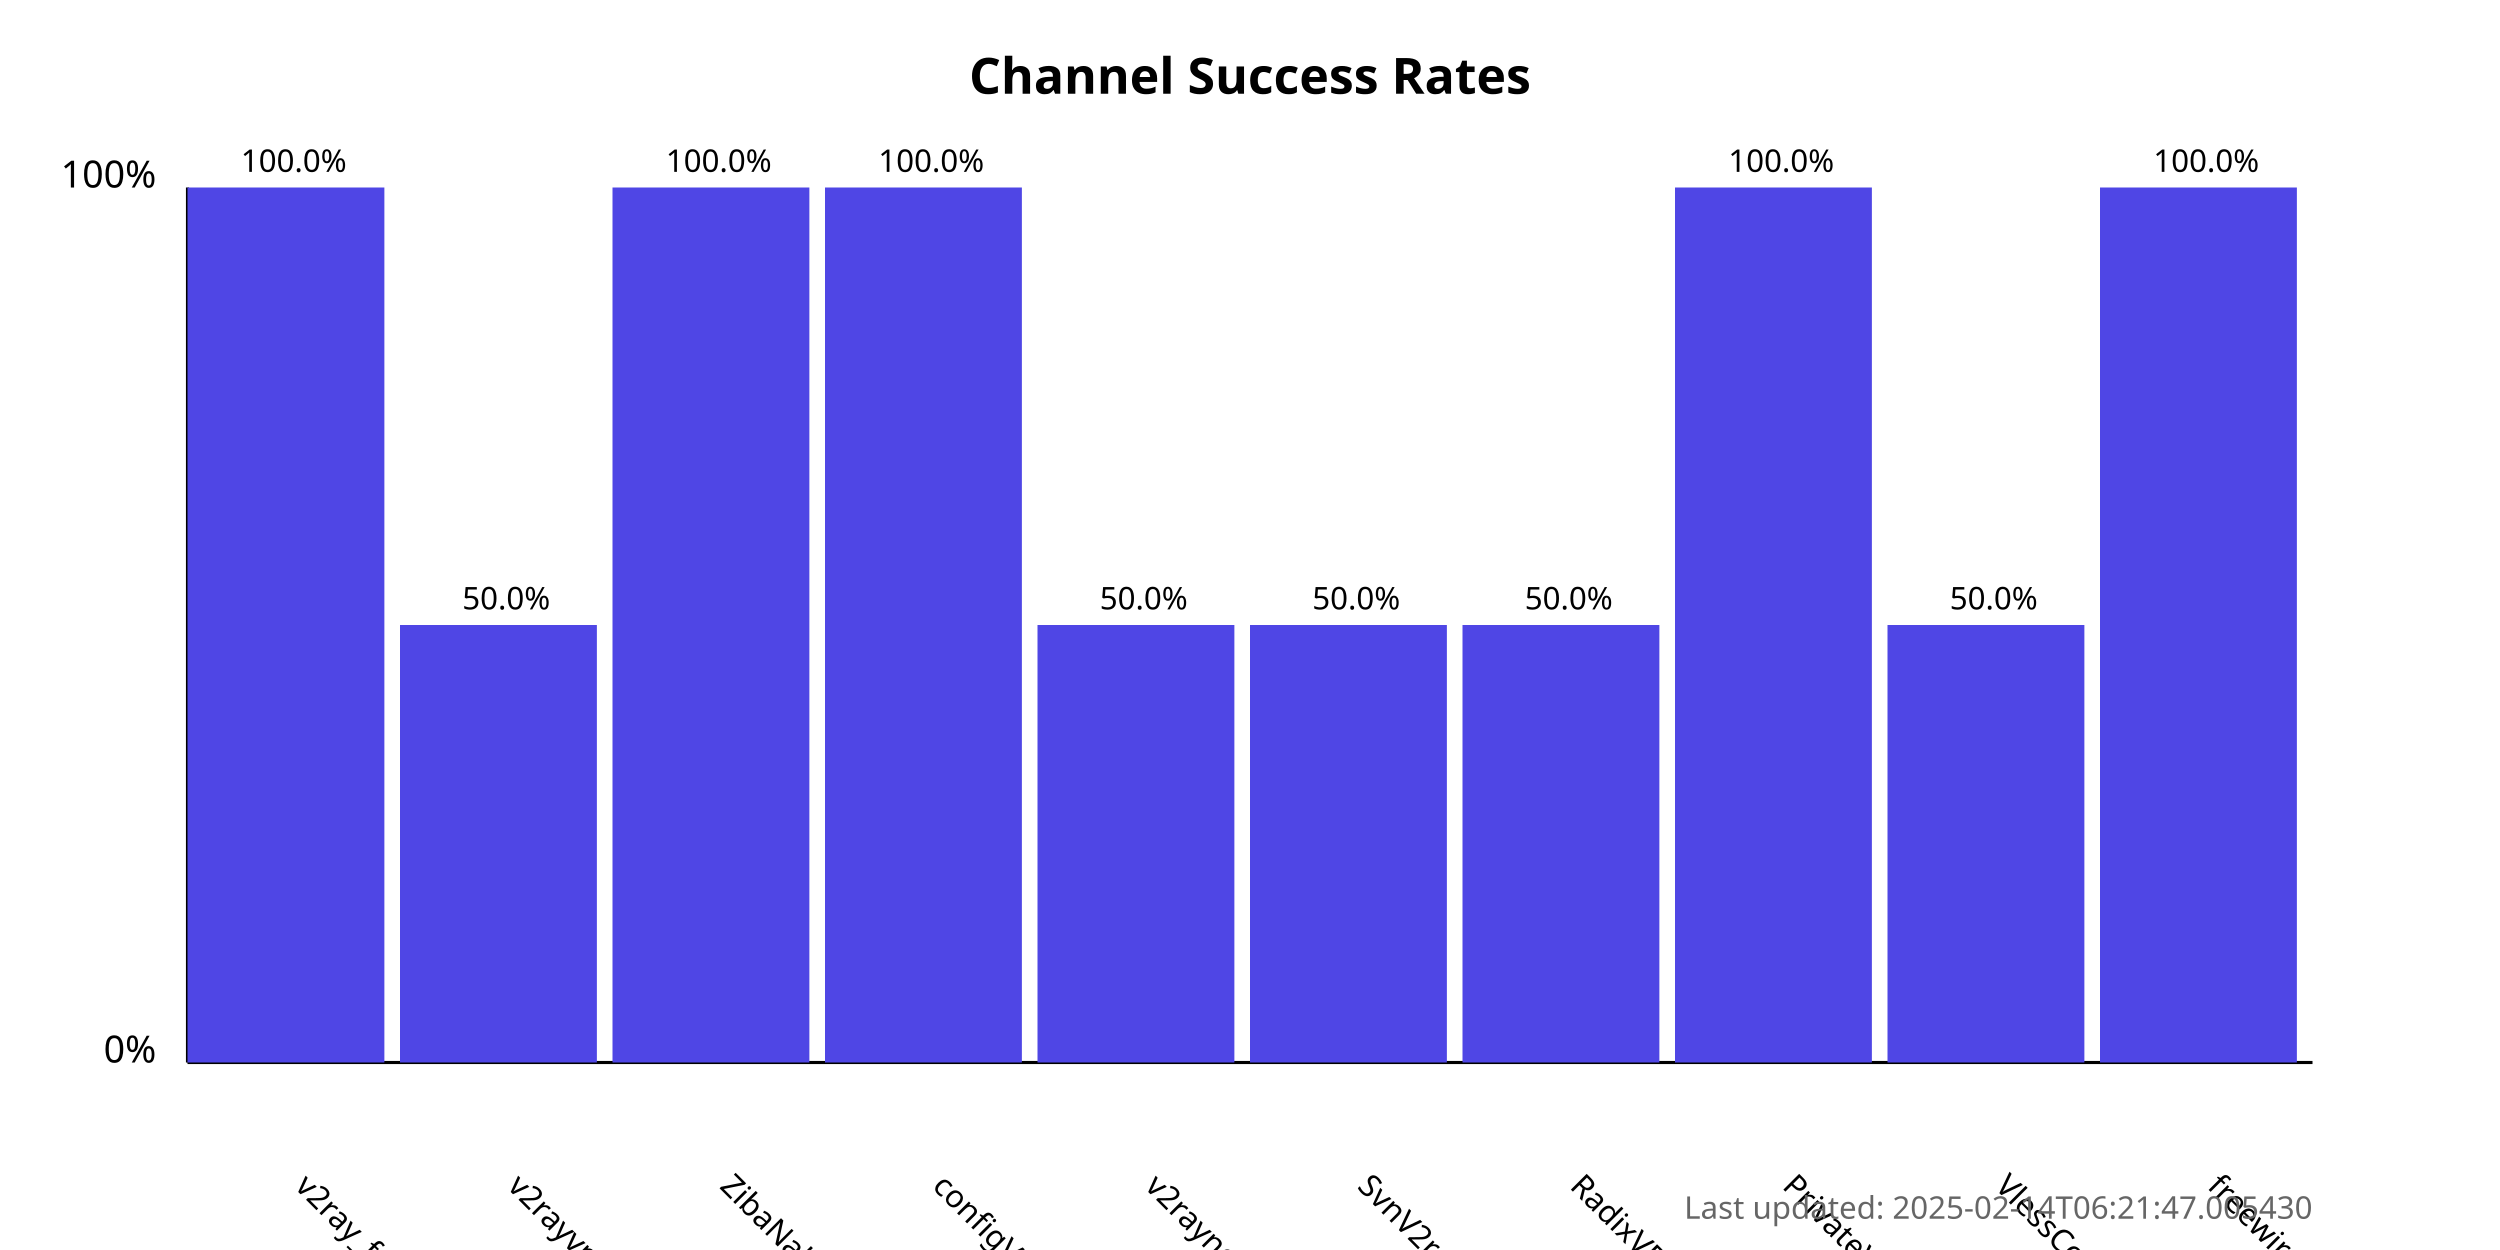
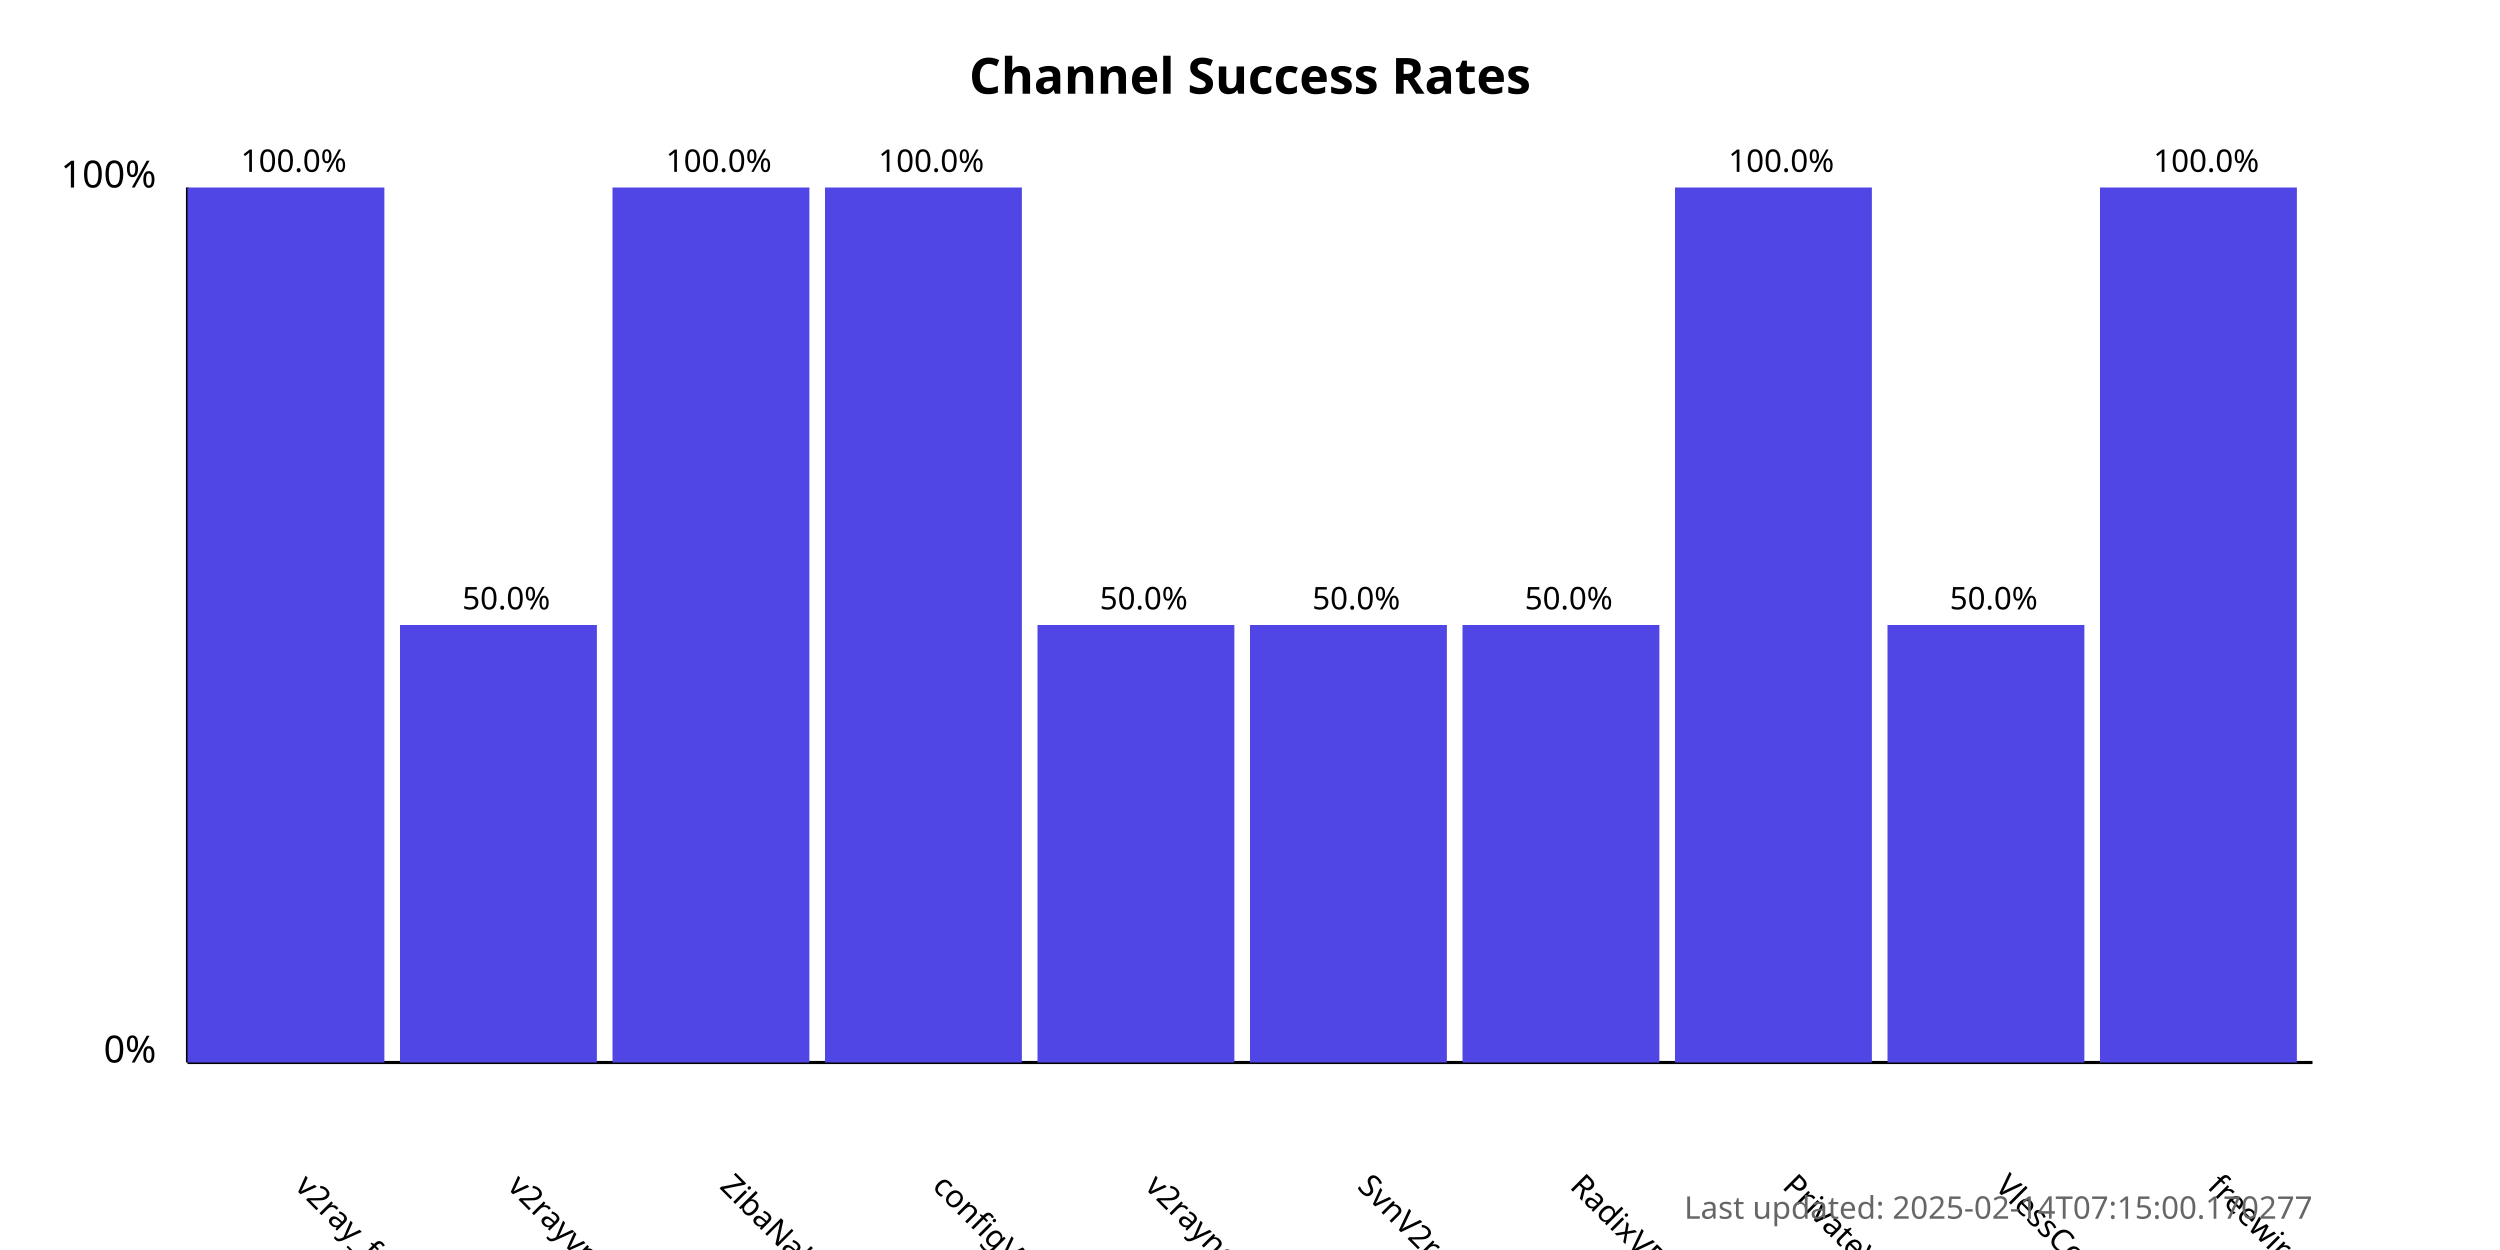
<svg xmlns="http://www.w3.org/2000/svg" width="800" height="400">
  <style>
            .chart-title { font: bold 16px sans-serif; }
            .axis-label { font: 12px sans-serif; }
            .tick-label { font: 10px sans-serif; }
            .bar { fill: #4f46e5; }
            .bar:hover { fill: #6366f1; }
            .timestamp { font: 10px sans-serif; fill: #666; }
        </style>
  <text x="400.0" y="30" text-anchor="middle" class="chart-title">
            Channel Success Rates
        </text>
  <line x1="60" y1="340" x2="60" y2="60" stroke="black" stroke-width="1" />
  <line x1="60" y1="340" x2="740" y2="340" stroke="black" stroke-width="1" />
  <text x="50" y="340" text-anchor="end" class="axis-label">0%</text>
  <text x="50" y="60" text-anchor="end" class="axis-label">100%</text>
  <g>
    <rect x="60" y="60.0" width="63.0" height="280.0" class="bar" />
    <text x="94.0" y="380" transform="rotate(45, 94.0, 380)" text-anchor="start" class="tick-label">
                v2ray_free_conf
            </text>
    <text x="94.0" y="55.0" text-anchor="middle" class="tick-label">
                100.0%
            </text>
  </g>
  <g>
    <rect x="128.0" y="200.0" width="63.0" height="140.0" class="bar" />
    <text x="162.0" y="380" transform="rotate(45, 162.0, 380)" text-anchor="start" class="tick-label">
                v2rayvpno
            </text>
    <text x="162.0" y="195.0" text-anchor="middle" class="tick-label">
                50.0%
            </text>
  </g>
  <g>
    <rect x="196.0" y="60.0" width="63.0" height="280.0" class="bar" />
    <text x="230.0" y="380" transform="rotate(45, 230.0, 380)" text-anchor="start" class="tick-label">
                ZibaNabz
            </text>
    <text x="230.0" y="55.0" text-anchor="middle" class="tick-label">
                100.0%
            </text>
  </g>
  <g>
    <rect x="264.0" y="60.0" width="63.0" height="280.0" class="bar" />
    <text x="298.0" y="380" transform="rotate(45, 298.0, 380)" text-anchor="start" class="tick-label">
                configV2rayForFree
            </text>
    <text x="298.0" y="55.0" text-anchor="middle" class="tick-label">
                100.0%
            </text>
  </g>
  <g>
    <rect x="332.0" y="200.0" width="63.0" height="140.0" class="bar" />
    <text x="366.0" y="380" transform="rotate(45, 366.0, 380)" text-anchor="start" class="tick-label">
                v2rayngvpn
            </text>
    <text x="366.0" y="195.0" text-anchor="middle" class="tick-label">
                50.0%
            </text>
  </g>
  <g>
    <rect x="400.0" y="200.0" width="63.0" height="140.0" class="bar" />
    <text x="434.0" y="380" transform="rotate(45, 434.0, 380)" text-anchor="start" class="tick-label">
                SvnV2ray
            </text>
    <text x="434.0" y="195.0" text-anchor="middle" class="tick-label">
                50.0%
            </text>
  </g>
  <g>
    <rect x="468.0" y="200.0" width="63.0" height="140.0" class="bar" />
    <text x="502.0" y="380" transform="rotate(45, 502.0, 380)" text-anchor="start" class="tick-label">
                RadixVPN
            </text>
    <text x="502.0" y="195.0" text-anchor="middle" class="tick-label">
                50.0%
            </text>
  </g>
  <g>
    <rect x="536.0" y="60.0" width="63.0" height="280.0" class="bar" />
    <text x="570.0" y="380" transform="rotate(45, 570.0, 380)" text-anchor="start" class="tick-label">
                PrivateVPNs
            </text>
    <text x="570.0" y="55.0" text-anchor="middle" class="tick-label">
                100.0%
            </text>
  </g>
  <g>
    <rect x="604.0" y="200.0" width="63.0" height="140.0" class="bar" />
    <text x="638.0" y="380" transform="rotate(45, 638.0, 380)" text-anchor="start" class="tick-label">
                VlessConfig
            </text>
    <text x="638.0" y="195.0" text-anchor="middle" class="tick-label">
                50.0%
            </text>
  </g>
  <g>
    <rect x="672.0" y="60.0" width="63.0" height="280.0" class="bar" />
    <text x="706.0" y="380" transform="rotate(45, 706.0, 380)" text-anchor="start" class="tick-label">
                freewireguard
            </text>
    <text x="706.0" y="55.0" text-anchor="middle" class="tick-label">
                100.0%
            </text>
  </g>
  <text x="740" y="390" text-anchor="end" class="timestamp">
-             Last updated: 2025-02-14T06:21:47.005430
+             Last updated: 2025-02-14T07:15:00.170277
        </text>
</svg>
